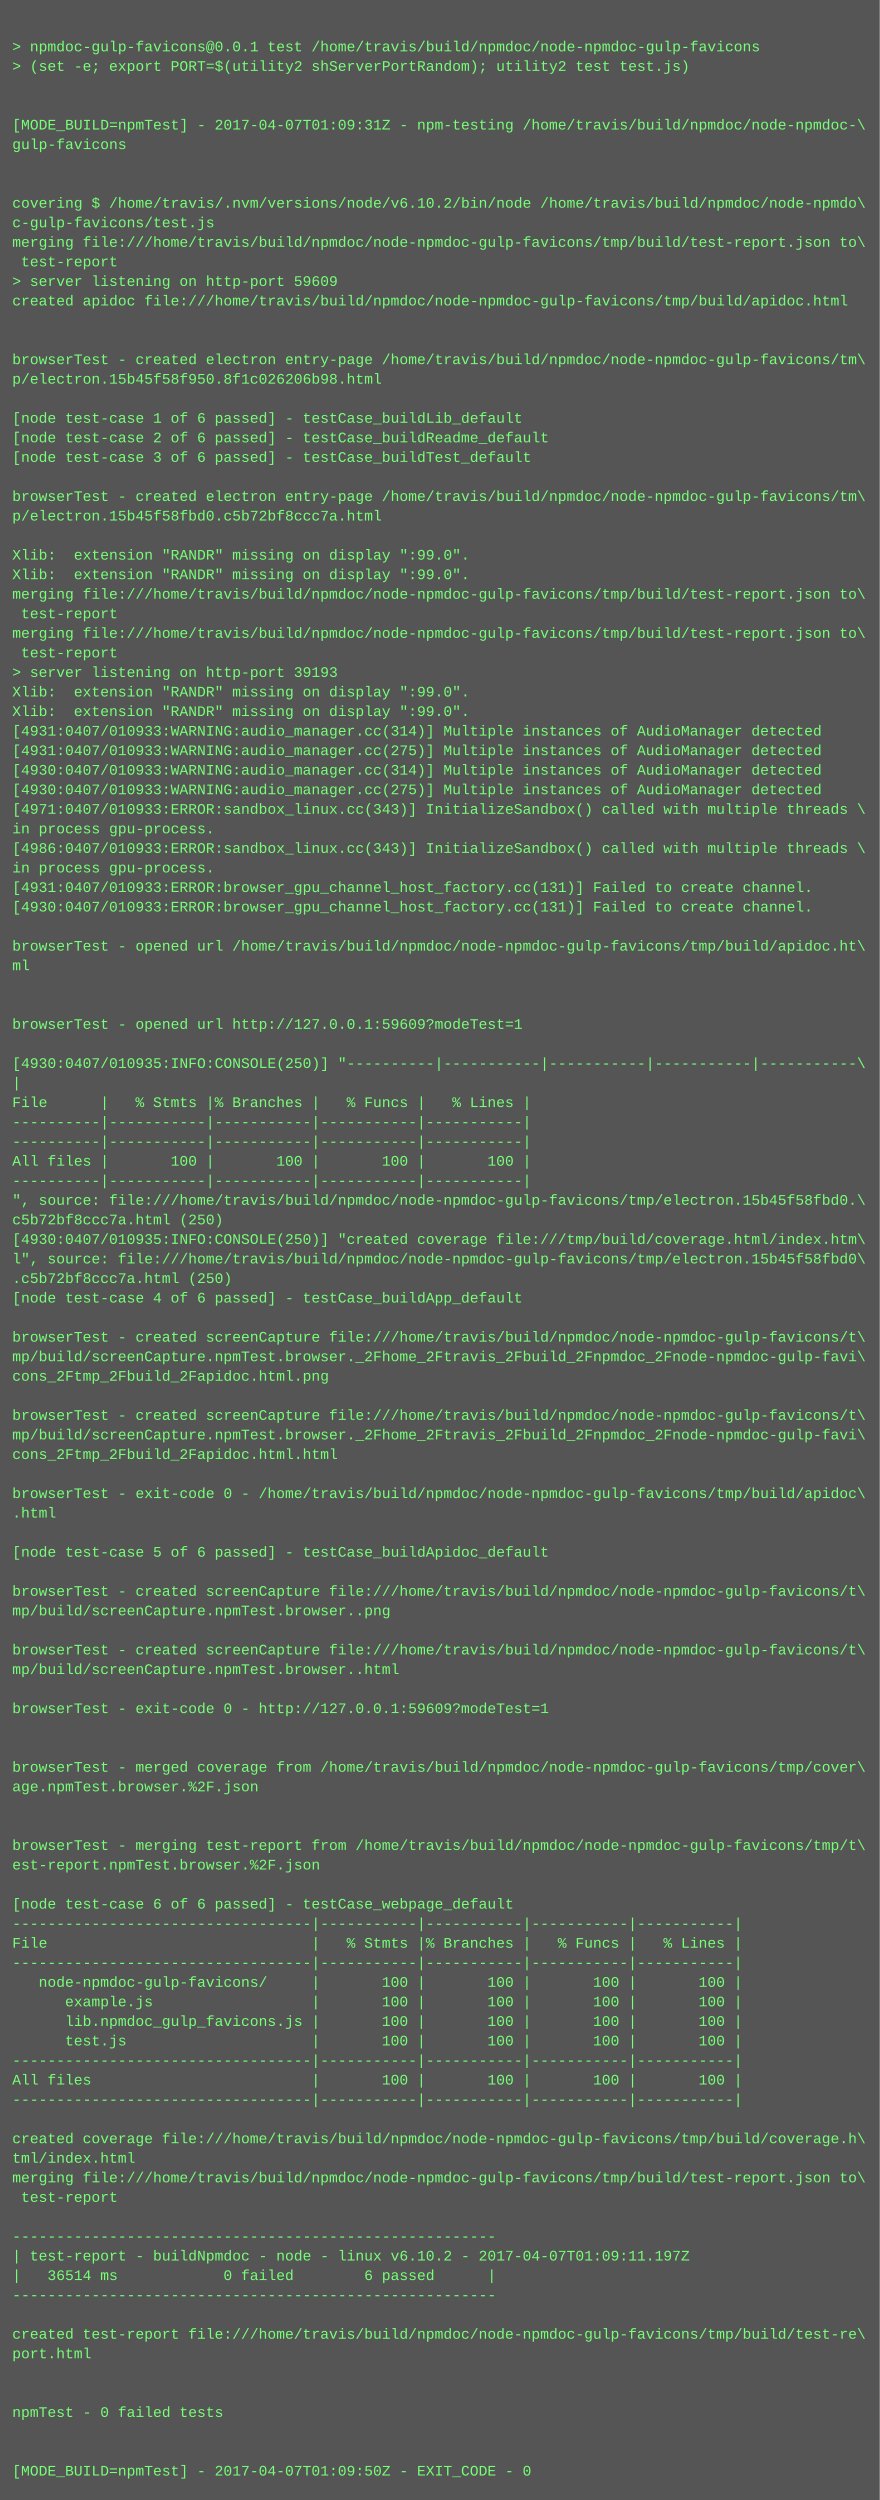
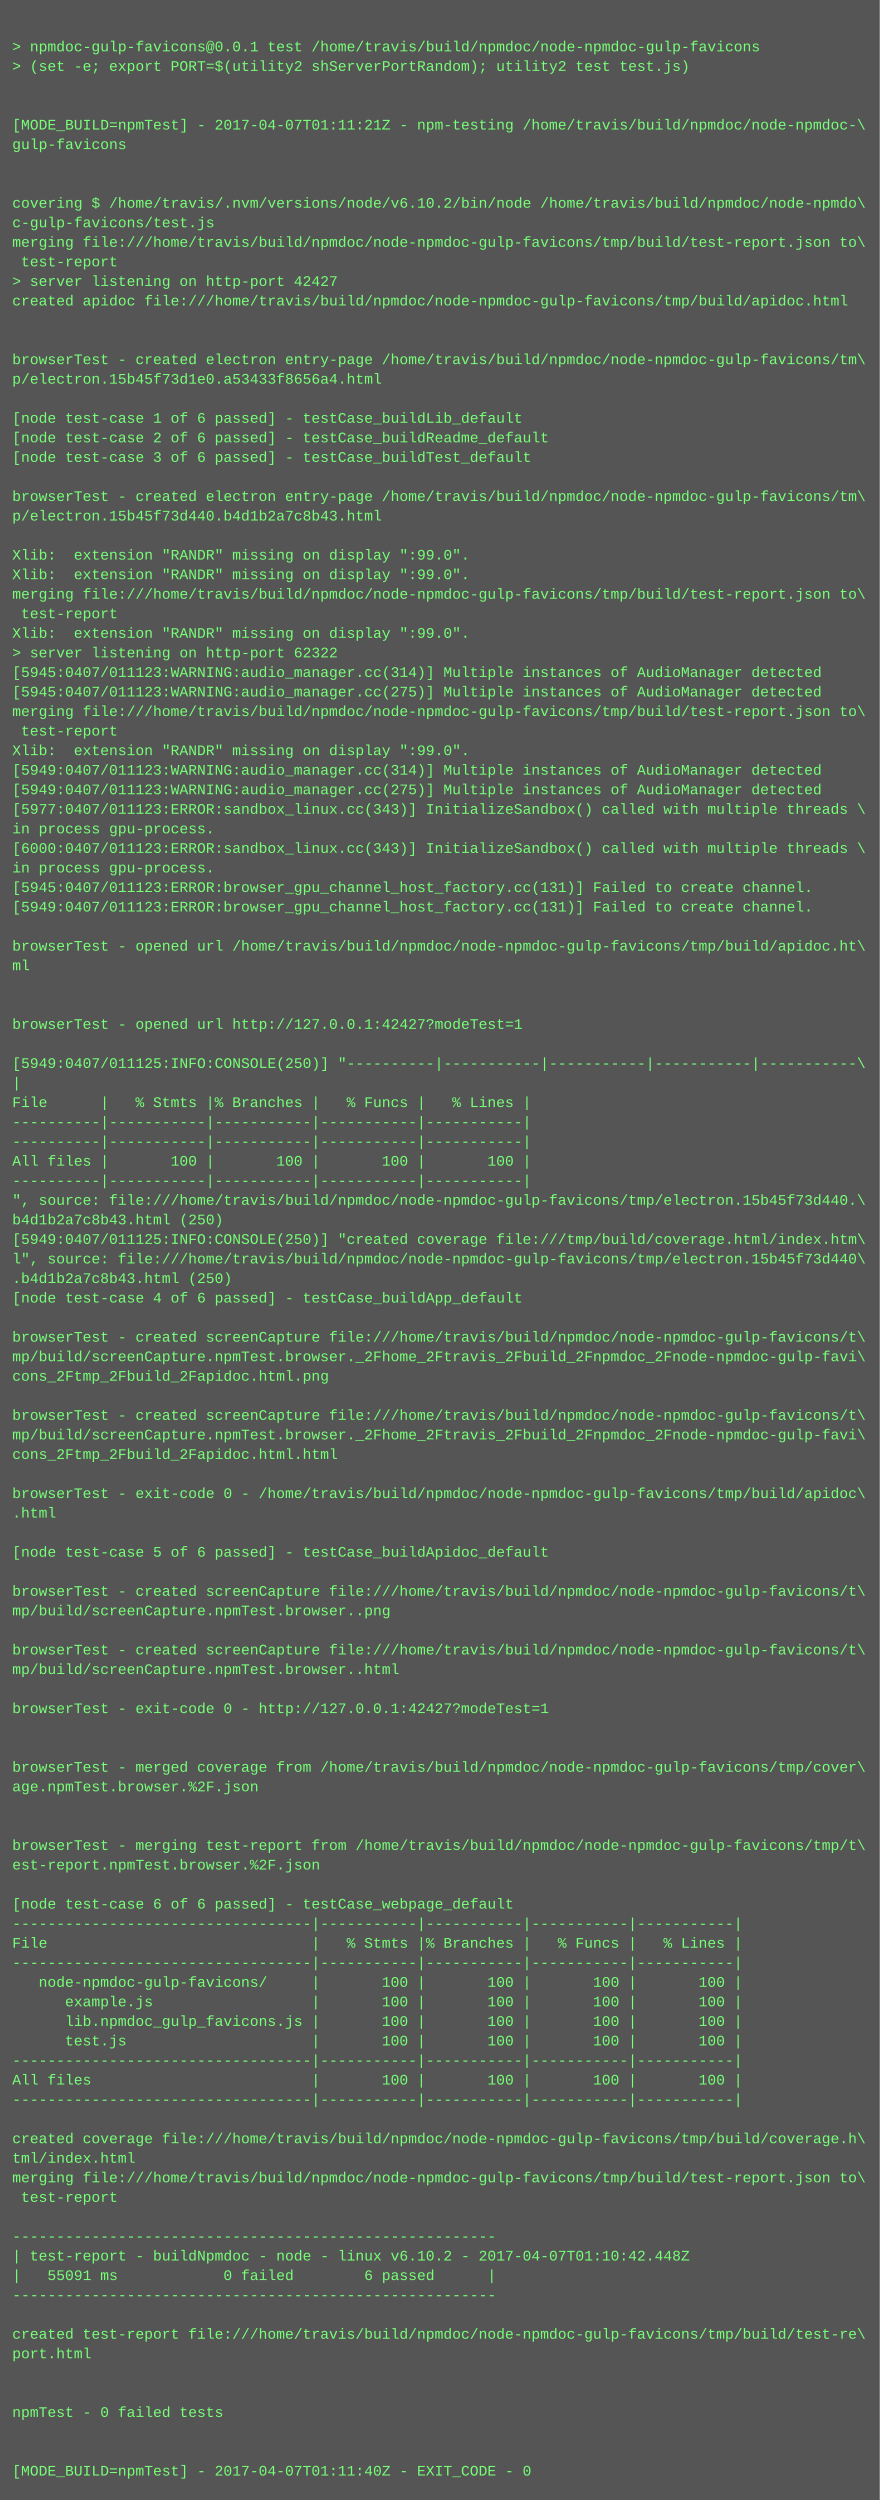
<svg xmlns="http://www.w3.org/2000/svg" height="2046" width="720">
  <rect height="2046" fill="#555" width="720" />
  <text fill="#7f7" font-family="Courier New" font-size="12" xml:space="preserve">
    <tspan x="10" y="26" />
    <tspan x="10" y="42">&gt; npmdoc-gulp-favicons@0.0.1 test /home/travis/build/npmdoc/node-npmdoc-gulp-favicons</tspan>
    <tspan x="10" y="58">&gt; (set -e; export PORT=$(utility2 shServerPortRandom); utility2 test test.js)</tspan>
    <tspan x="10" y="74" />
    <tspan x="10" y="90" />
-     <tspan x="10" y="106">[MODE_BUILD=npmTest] - 2017-04-07T01:09:31Z - npm-testing /home/travis/build/npmdoc/node-npmdoc-\</tspan>
+     <tspan x="10" y="106">[MODE_BUILD=npmTest] - 2017-04-07T01:11:21Z - npm-testing /home/travis/build/npmdoc/node-npmdoc-\</tspan>
    <tspan x="10" y="122">gulp-favicons</tspan>
    <tspan x="10" y="138" />
    <tspan x="10" y="154" />
    <tspan x="10" y="170">covering $ /home/travis/.nvm/versions/node/v6.10.2/bin/node /home/travis/build/npmdoc/node-npmdo\</tspan>
    <tspan x="10" y="186">c-gulp-favicons/test.js</tspan>
    <tspan x="10" y="202">merging file:///home/travis/build/npmdoc/node-npmdoc-gulp-favicons/tmp/build/test-report.json to\</tspan>
    <tspan x="10" y="218"> test-report</tspan>
-     <tspan x="10" y="234">&gt; server listening on http-port 59609</tspan>
+     <tspan x="10" y="234">&gt; server listening on http-port 42427</tspan>
    <tspan x="10" y="250">created apidoc file:///home/travis/build/npmdoc/node-npmdoc-gulp-favicons/tmp/build/apidoc.html</tspan>
    <tspan x="10" y="266" />
    <tspan x="10" y="282" />
    <tspan x="10" y="298">browserTest - created electron entry-page /home/travis/build/npmdoc/node-npmdoc-gulp-favicons/tm\</tspan>
-     <tspan x="10" y="314">p/electron.15b45f58f950.8f1c026206b98.html</tspan>
+     <tspan x="10" y="314">p/electron.15b45f73d1e0.a53433f8656a4.html</tspan>
    <tspan x="10" y="330" />
    <tspan x="10" y="346">[node test-case 1 of 6 passed] - testCase_buildLib_default</tspan>
    <tspan x="10" y="362">[node test-case 2 of 6 passed] - testCase_buildReadme_default</tspan>
    <tspan x="10" y="378">[node test-case 3 of 6 passed] - testCase_buildTest_default</tspan>
    <tspan x="10" y="394" />
    <tspan x="10" y="410">browserTest - created electron entry-page /home/travis/build/npmdoc/node-npmdoc-gulp-favicons/tm\</tspan>
-     <tspan x="10" y="426">p/electron.15b45f58fbd0.c5b72bf8ccc7a.html</tspan>
+     <tspan x="10" y="426">p/electron.15b45f73d440.b4d1b2a7c8b43.html</tspan>
    <tspan x="10" y="442" />
    <tspan x="10" y="458">Xlib:  extension "RANDR" missing on display ":99.0".</tspan>
    <tspan x="10" y="474">Xlib:  extension "RANDR" missing on display ":99.0".</tspan>
    <tspan x="10" y="490">merging file:///home/travis/build/npmdoc/node-npmdoc-gulp-favicons/tmp/build/test-report.json to\</tspan>
    <tspan x="10" y="506"> test-report</tspan>
-     <tspan x="10" y="522">merging file:///home/travis/build/npmdoc/node-npmdoc-gulp-favicons/tmp/build/test-report.json to\</tspan>
-     <tspan x="10" y="538"> test-report</tspan>
-     <tspan x="10" y="554">&gt; server listening on http-port 39193</tspan>
-     <tspan x="10" y="570">Xlib:  extension "RANDR" missing on display ":99.0".</tspan>
-     <tspan x="10" y="586">Xlib:  extension "RANDR" missing on display ":99.0".</tspan>
-     <tspan x="10" y="602">[4931:0407/010933:WARNING:audio_manager.cc(314)] Multiple instances of AudioManager detected</tspan>
-     <tspan x="10" y="618">[4931:0407/010933:WARNING:audio_manager.cc(275)] Multiple instances of AudioManager detected</tspan>
-     <tspan x="10" y="634">[4930:0407/010933:WARNING:audio_manager.cc(314)] Multiple instances of AudioManager detected</tspan>
-     <tspan x="10" y="650">[4930:0407/010933:WARNING:audio_manager.cc(275)] Multiple instances of AudioManager detected</tspan>
-     <tspan x="10" y="666">[4971:0407/010933:ERROR:sandbox_linux.cc(343)] InitializeSandbox() called with multiple threads \</tspan>
+     <tspan x="10" y="522">Xlib:  extension "RANDR" missing on display ":99.0".</tspan>
+     <tspan x="10" y="538">&gt; server listening on http-port 62322</tspan>
+     <tspan x="10" y="554">[5945:0407/011123:WARNING:audio_manager.cc(314)] Multiple instances of AudioManager detected</tspan>
+     <tspan x="10" y="570">[5945:0407/011123:WARNING:audio_manager.cc(275)] Multiple instances of AudioManager detected</tspan>
+     <tspan x="10" y="586">merging file:///home/travis/build/npmdoc/node-npmdoc-gulp-favicons/tmp/build/test-report.json to\</tspan>
+     <tspan x="10" y="602"> test-report</tspan>
+     <tspan x="10" y="618">Xlib:  extension "RANDR" missing on display ":99.0".</tspan>
+     <tspan x="10" y="634">[5949:0407/011123:WARNING:audio_manager.cc(314)] Multiple instances of AudioManager detected</tspan>
+     <tspan x="10" y="650">[5949:0407/011123:WARNING:audio_manager.cc(275)] Multiple instances of AudioManager detected</tspan>
+     <tspan x="10" y="666">[5977:0407/011123:ERROR:sandbox_linux.cc(343)] InitializeSandbox() called with multiple threads \</tspan>
    <tspan x="10" y="682">in process gpu-process. </tspan>
-     <tspan x="10" y="698">[4986:0407/010933:ERROR:sandbox_linux.cc(343)] InitializeSandbox() called with multiple threads \</tspan>
+     <tspan x="10" y="698">[6000:0407/011123:ERROR:sandbox_linux.cc(343)] InitializeSandbox() called with multiple threads \</tspan>
    <tspan x="10" y="714">in process gpu-process. </tspan>
-     <tspan x="10" y="730">[4931:0407/010933:ERROR:browser_gpu_channel_host_factory.cc(131)] Failed to create channel.</tspan>
-     <tspan x="10" y="746">[4930:0407/010933:ERROR:browser_gpu_channel_host_factory.cc(131)] Failed to create channel.</tspan>
+     <tspan x="10" y="730">[5945:0407/011123:ERROR:browser_gpu_channel_host_factory.cc(131)] Failed to create channel.</tspan>
+     <tspan x="10" y="746">[5949:0407/011123:ERROR:browser_gpu_channel_host_factory.cc(131)] Failed to create channel.</tspan>
    <tspan x="10" y="762" />
    <tspan x="10" y="778">browserTest - opened url /home/travis/build/npmdoc/node-npmdoc-gulp-favicons/tmp/build/apidoc.ht\</tspan>
    <tspan x="10" y="794">ml</tspan>
    <tspan x="10" y="810" />
    <tspan x="10" y="826" />
-     <tspan x="10" y="842">browserTest - opened url http://127.0.0.1:59609?modeTest=1</tspan>
+     <tspan x="10" y="842">browserTest - opened url http://127.0.0.1:42427?modeTest=1</tspan>
    <tspan x="10" y="858" />
-     <tspan x="10" y="874">[4930:0407/010935:INFO:CONSOLE(250)] "----------|-----------|-----------|-----------|-----------\</tspan>
+     <tspan x="10" y="874">[5949:0407/011125:INFO:CONSOLE(250)] "----------|-----------|-----------|-----------|-----------\</tspan>
    <tspan x="10" y="890">|</tspan>
    <tspan x="10" y="906">File      |   % Stmts |% Branches |   % Funcs |   % Lines |</tspan>
    <tspan x="10" y="922">----------|-----------|-----------|-----------|-----------|</tspan>
    <tspan x="10" y="938">----------|-----------|-----------|-----------|-----------|</tspan>
    <tspan x="10" y="954">All files |       100 |       100 |       100 |       100 |</tspan>
    <tspan x="10" y="970">----------|-----------|-----------|-----------|-----------|</tspan>
-     <tspan x="10" y="986">", source: file:///home/travis/build/npmdoc/node-npmdoc-gulp-favicons/tmp/electron.15b45f58fbd0.\</tspan>
-     <tspan x="10" y="1002">c5b72bf8ccc7a.html (250)</tspan>
-     <tspan x="10" y="1018">[4930:0407/010935:INFO:CONSOLE(250)] "created coverage file:///tmp/build/coverage.html/index.htm\</tspan>
-     <tspan x="10" y="1034">l", source: file:///home/travis/build/npmdoc/node-npmdoc-gulp-favicons/tmp/electron.15b45f58fbd0\</tspan>
-     <tspan x="10" y="1050">.c5b72bf8ccc7a.html (250)</tspan>
+     <tspan x="10" y="986">", source: file:///home/travis/build/npmdoc/node-npmdoc-gulp-favicons/tmp/electron.15b45f73d440.\</tspan>
+     <tspan x="10" y="1002">b4d1b2a7c8b43.html (250)</tspan>
+     <tspan x="10" y="1018">[5949:0407/011125:INFO:CONSOLE(250)] "created coverage file:///tmp/build/coverage.html/index.htm\</tspan>
+     <tspan x="10" y="1034">l", source: file:///home/travis/build/npmdoc/node-npmdoc-gulp-favicons/tmp/electron.15b45f73d440\</tspan>
+     <tspan x="10" y="1050">.b4d1b2a7c8b43.html (250)</tspan>
    <tspan x="10" y="1066">[node test-case 4 of 6 passed] - testCase_buildApp_default</tspan>
    <tspan x="10" y="1082" />
    <tspan x="10" y="1098">browserTest - created screenCapture file:///home/travis/build/npmdoc/node-npmdoc-gulp-favicons/t\</tspan>
    <tspan x="10" y="1114">mp/build/screenCapture.npmTest.browser._2Fhome_2Ftravis_2Fbuild_2Fnpmdoc_2Fnode-npmdoc-gulp-favi\</tspan>
    <tspan x="10" y="1130">cons_2Ftmp_2Fbuild_2Fapidoc.html.png</tspan>
    <tspan x="10" y="1146" />
    <tspan x="10" y="1162">browserTest - created screenCapture file:///home/travis/build/npmdoc/node-npmdoc-gulp-favicons/t\</tspan>
    <tspan x="10" y="1178">mp/build/screenCapture.npmTest.browser._2Fhome_2Ftravis_2Fbuild_2Fnpmdoc_2Fnode-npmdoc-gulp-favi\</tspan>
    <tspan x="10" y="1194">cons_2Ftmp_2Fbuild_2Fapidoc.html.html</tspan>
    <tspan x="10" y="1210" />
    <tspan x="10" y="1226">browserTest - exit-code 0 - /home/travis/build/npmdoc/node-npmdoc-gulp-favicons/tmp/build/apidoc\</tspan>
    <tspan x="10" y="1242">.html</tspan>
    <tspan x="10" y="1258" />
    <tspan x="10" y="1274">[node test-case 5 of 6 passed] - testCase_buildApidoc_default</tspan>
    <tspan x="10" y="1290" />
    <tspan x="10" y="1306">browserTest - created screenCapture file:///home/travis/build/npmdoc/node-npmdoc-gulp-favicons/t\</tspan>
    <tspan x="10" y="1322">mp/build/screenCapture.npmTest.browser..png</tspan>
    <tspan x="10" y="1338" />
    <tspan x="10" y="1354">browserTest - created screenCapture file:///home/travis/build/npmdoc/node-npmdoc-gulp-favicons/t\</tspan>
    <tspan x="10" y="1370">mp/build/screenCapture.npmTest.browser..html</tspan>
    <tspan x="10" y="1386" />
-     <tspan x="10" y="1402">browserTest - exit-code 0 - http://127.0.0.1:59609?modeTest=1</tspan>
+     <tspan x="10" y="1402">browserTest - exit-code 0 - http://127.0.0.1:42427?modeTest=1</tspan>
    <tspan x="10" y="1418" />
    <tspan x="10" y="1434" />
    <tspan x="10" y="1450">browserTest - merged coverage from /home/travis/build/npmdoc/node-npmdoc-gulp-favicons/tmp/cover\</tspan>
    <tspan x="10" y="1466">age.npmTest.browser.%2F.json</tspan>
    <tspan x="10" y="1482" />
    <tspan x="10" y="1498" />
    <tspan x="10" y="1514">browserTest - merging test-report from /home/travis/build/npmdoc/node-npmdoc-gulp-favicons/tmp/t\</tspan>
    <tspan x="10" y="1530">est-report.npmTest.browser.%2F.json</tspan>
    <tspan x="10" y="1546" />
    <tspan x="10" y="1562">[node test-case 6 of 6 passed] - testCase_webpage_default</tspan>
    <tspan x="10" y="1578">----------------------------------|-----------|-----------|-----------|-----------|</tspan>
    <tspan x="10" y="1594">File                              |   % Stmts |% Branches |   % Funcs |   % Lines |</tspan>
    <tspan x="10" y="1610">----------------------------------|-----------|-----------|-----------|-----------|</tspan>
    <tspan x="10" y="1626">   node-npmdoc-gulp-favicons/     |       100 |       100 |       100 |       100 |</tspan>
    <tspan x="10" y="1642">      example.js                  |       100 |       100 |       100 |       100 |</tspan>
    <tspan x="10" y="1658">      lib.npmdoc_gulp_favicons.js |       100 |       100 |       100 |       100 |</tspan>
    <tspan x="10" y="1674">      test.js                     |       100 |       100 |       100 |       100 |</tspan>
    <tspan x="10" y="1690">----------------------------------|-----------|-----------|-----------|-----------|</tspan>
    <tspan x="10" y="1706">All files                         |       100 |       100 |       100 |       100 |</tspan>
    <tspan x="10" y="1722">----------------------------------|-----------|-----------|-----------|-----------|</tspan>
    <tspan x="10" y="1738" />
    <tspan x="10" y="1754">created coverage file:///home/travis/build/npmdoc/node-npmdoc-gulp-favicons/tmp/build/coverage.h\</tspan>
    <tspan x="10" y="1770">tml/index.html</tspan>
    <tspan x="10" y="1786">merging file:///home/travis/build/npmdoc/node-npmdoc-gulp-favicons/tmp/build/test-report.json to\</tspan>
    <tspan x="10" y="1802"> test-report</tspan>
    <tspan x="10" y="1818" />
    <tspan x="10" y="1834">-------------------------------------------------------</tspan>
-     <tspan x="10" y="1850">| test-report - buildNpmdoc - node - linux v6.10.2 - 2017-04-07T01:09:11.197Z</tspan>
-     <tspan x="10" y="1866">|   36514 ms            0 failed        6 passed      |</tspan>
+     <tspan x="10" y="1850">| test-report - buildNpmdoc - node - linux v6.10.2 - 2017-04-07T01:10:42.448Z</tspan>
+     <tspan x="10" y="1866">|   55091 ms            0 failed        6 passed      |</tspan>
    <tspan x="10" y="1882">-------------------------------------------------------</tspan>
    <tspan x="10" y="1898" />
    <tspan x="10" y="1914">created test-report file:///home/travis/build/npmdoc/node-npmdoc-gulp-favicons/tmp/build/test-re\</tspan>
    <tspan x="10" y="1930">port.html</tspan>
    <tspan x="10" y="1946" />
    <tspan x="10" y="1962" />
    <tspan x="10" y="1978">npmTest - 0 failed tests</tspan>
    <tspan x="10" y="1994" />
    <tspan x="10" y="2010" />
-     <tspan x="10" y="2026">[MODE_BUILD=npmTest] - 2017-04-07T01:09:50Z - EXIT_CODE - 0</tspan>
+     <tspan x="10" y="2026">[MODE_BUILD=npmTest] - 2017-04-07T01:11:40Z - EXIT_CODE - 0</tspan>
  </text>
</svg>
